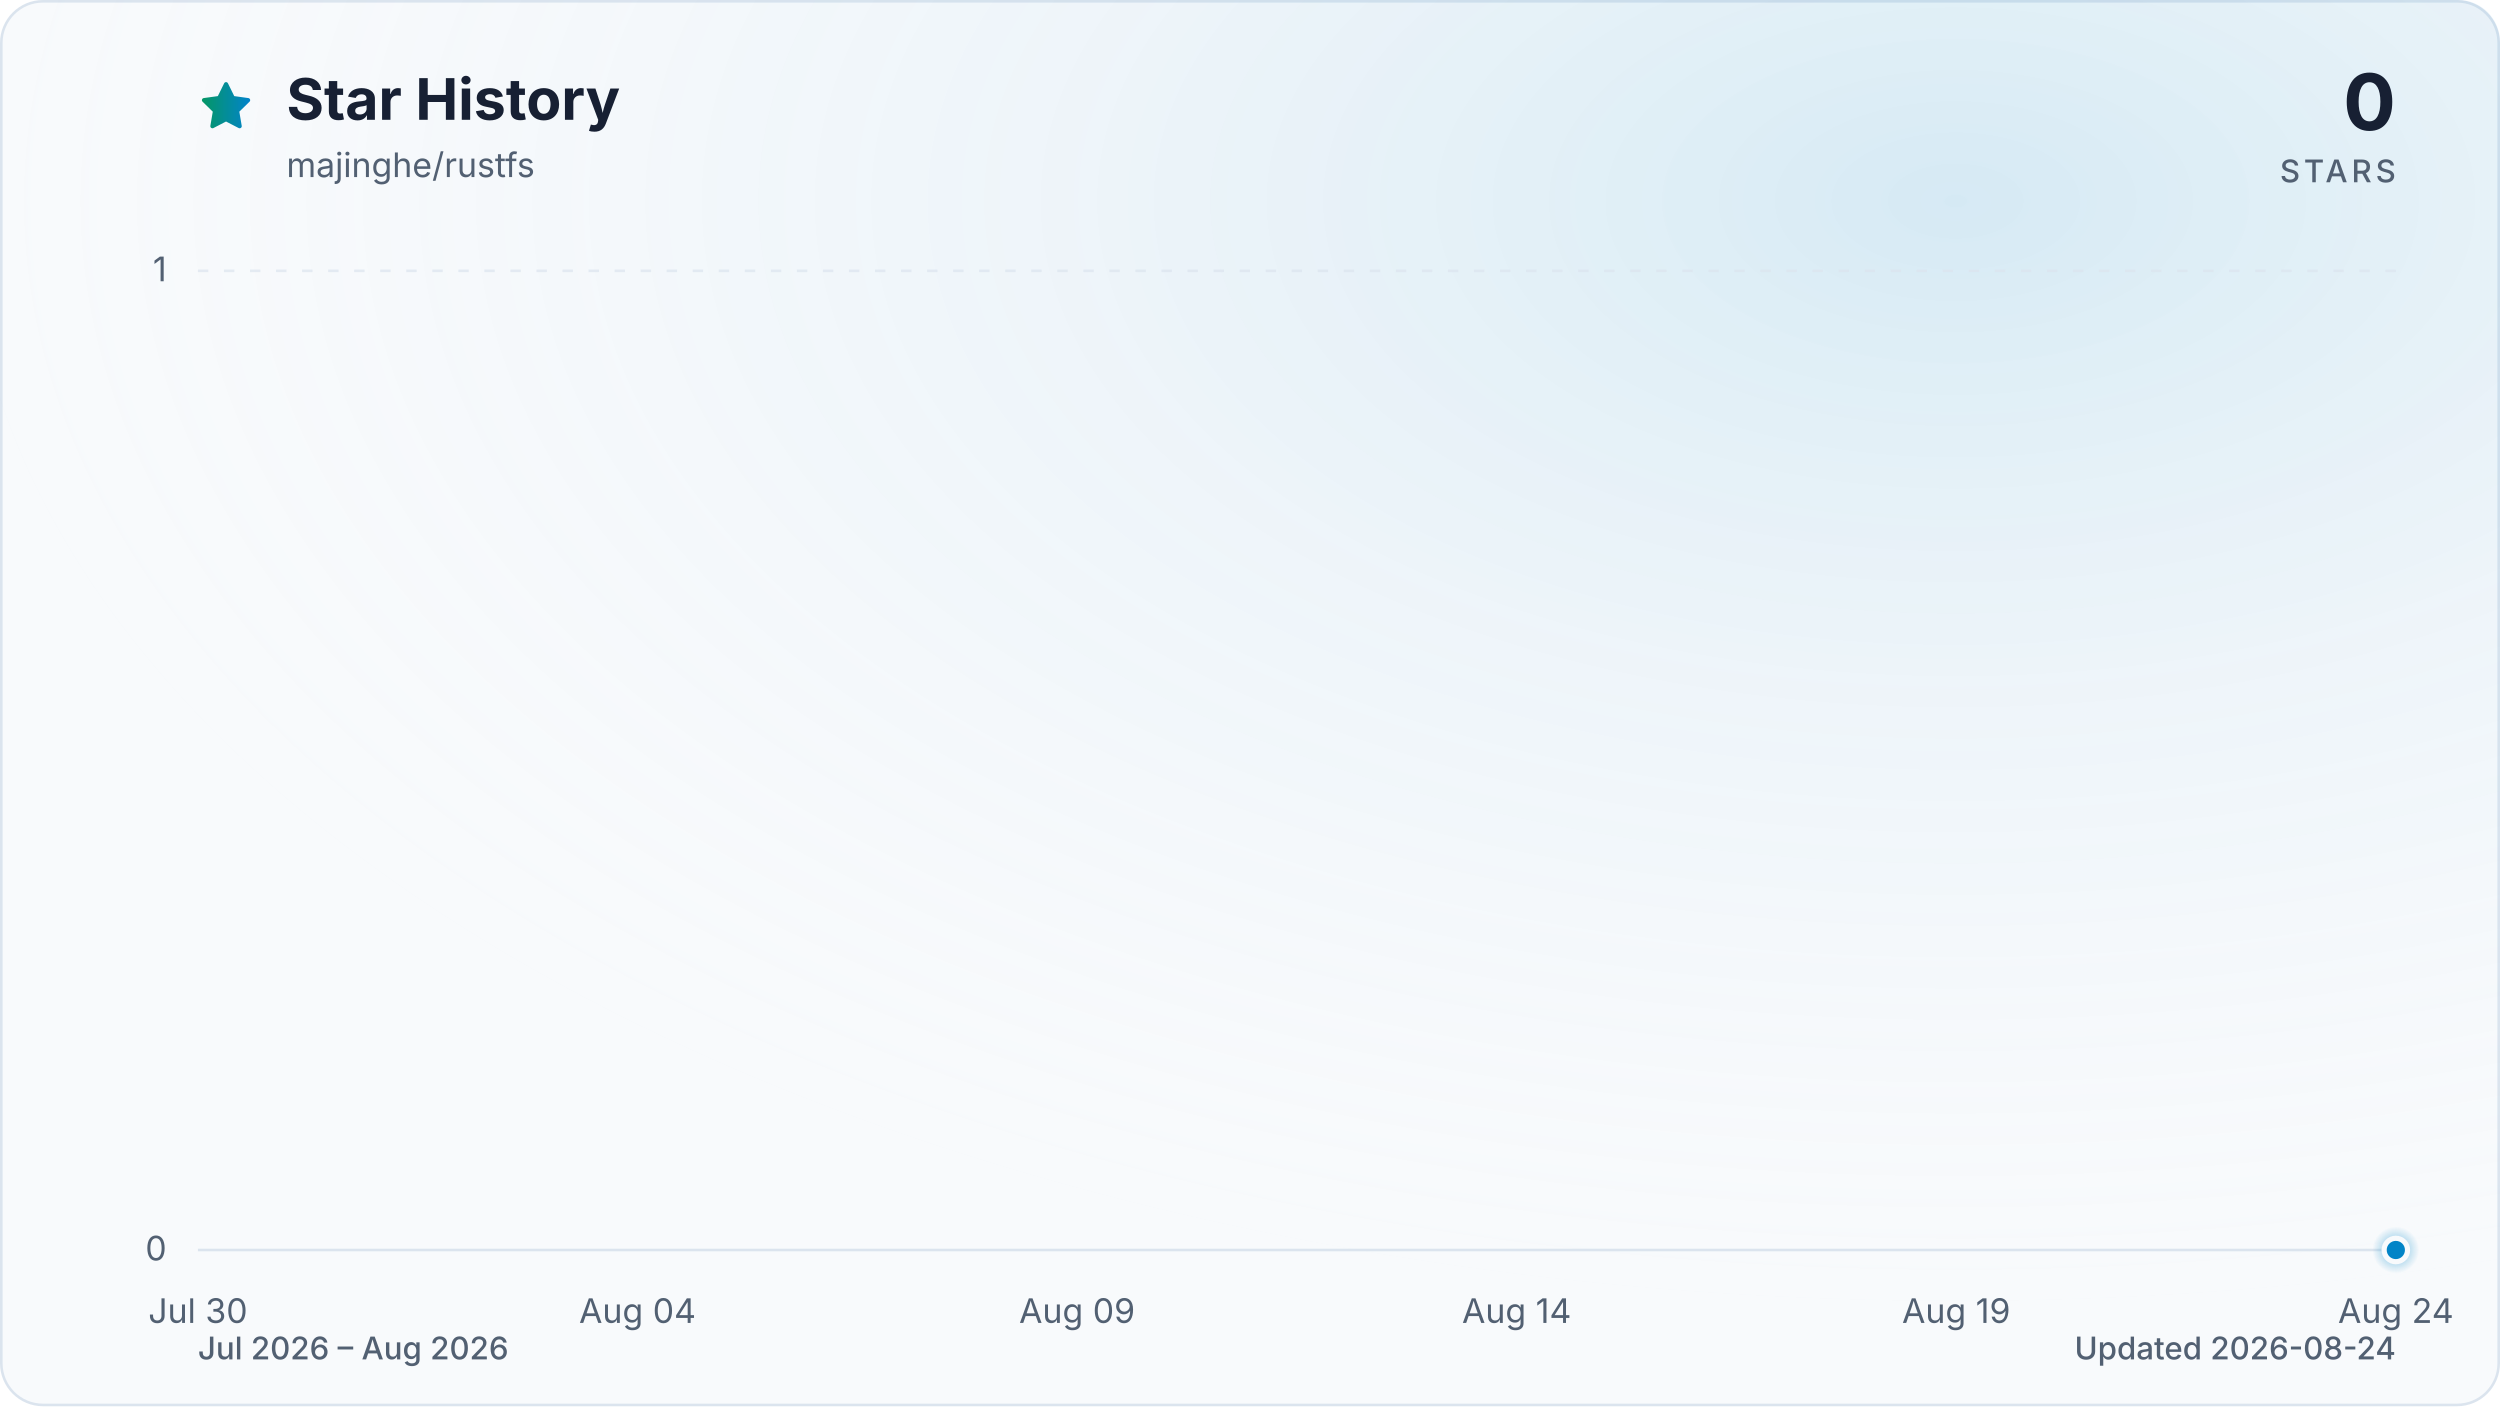
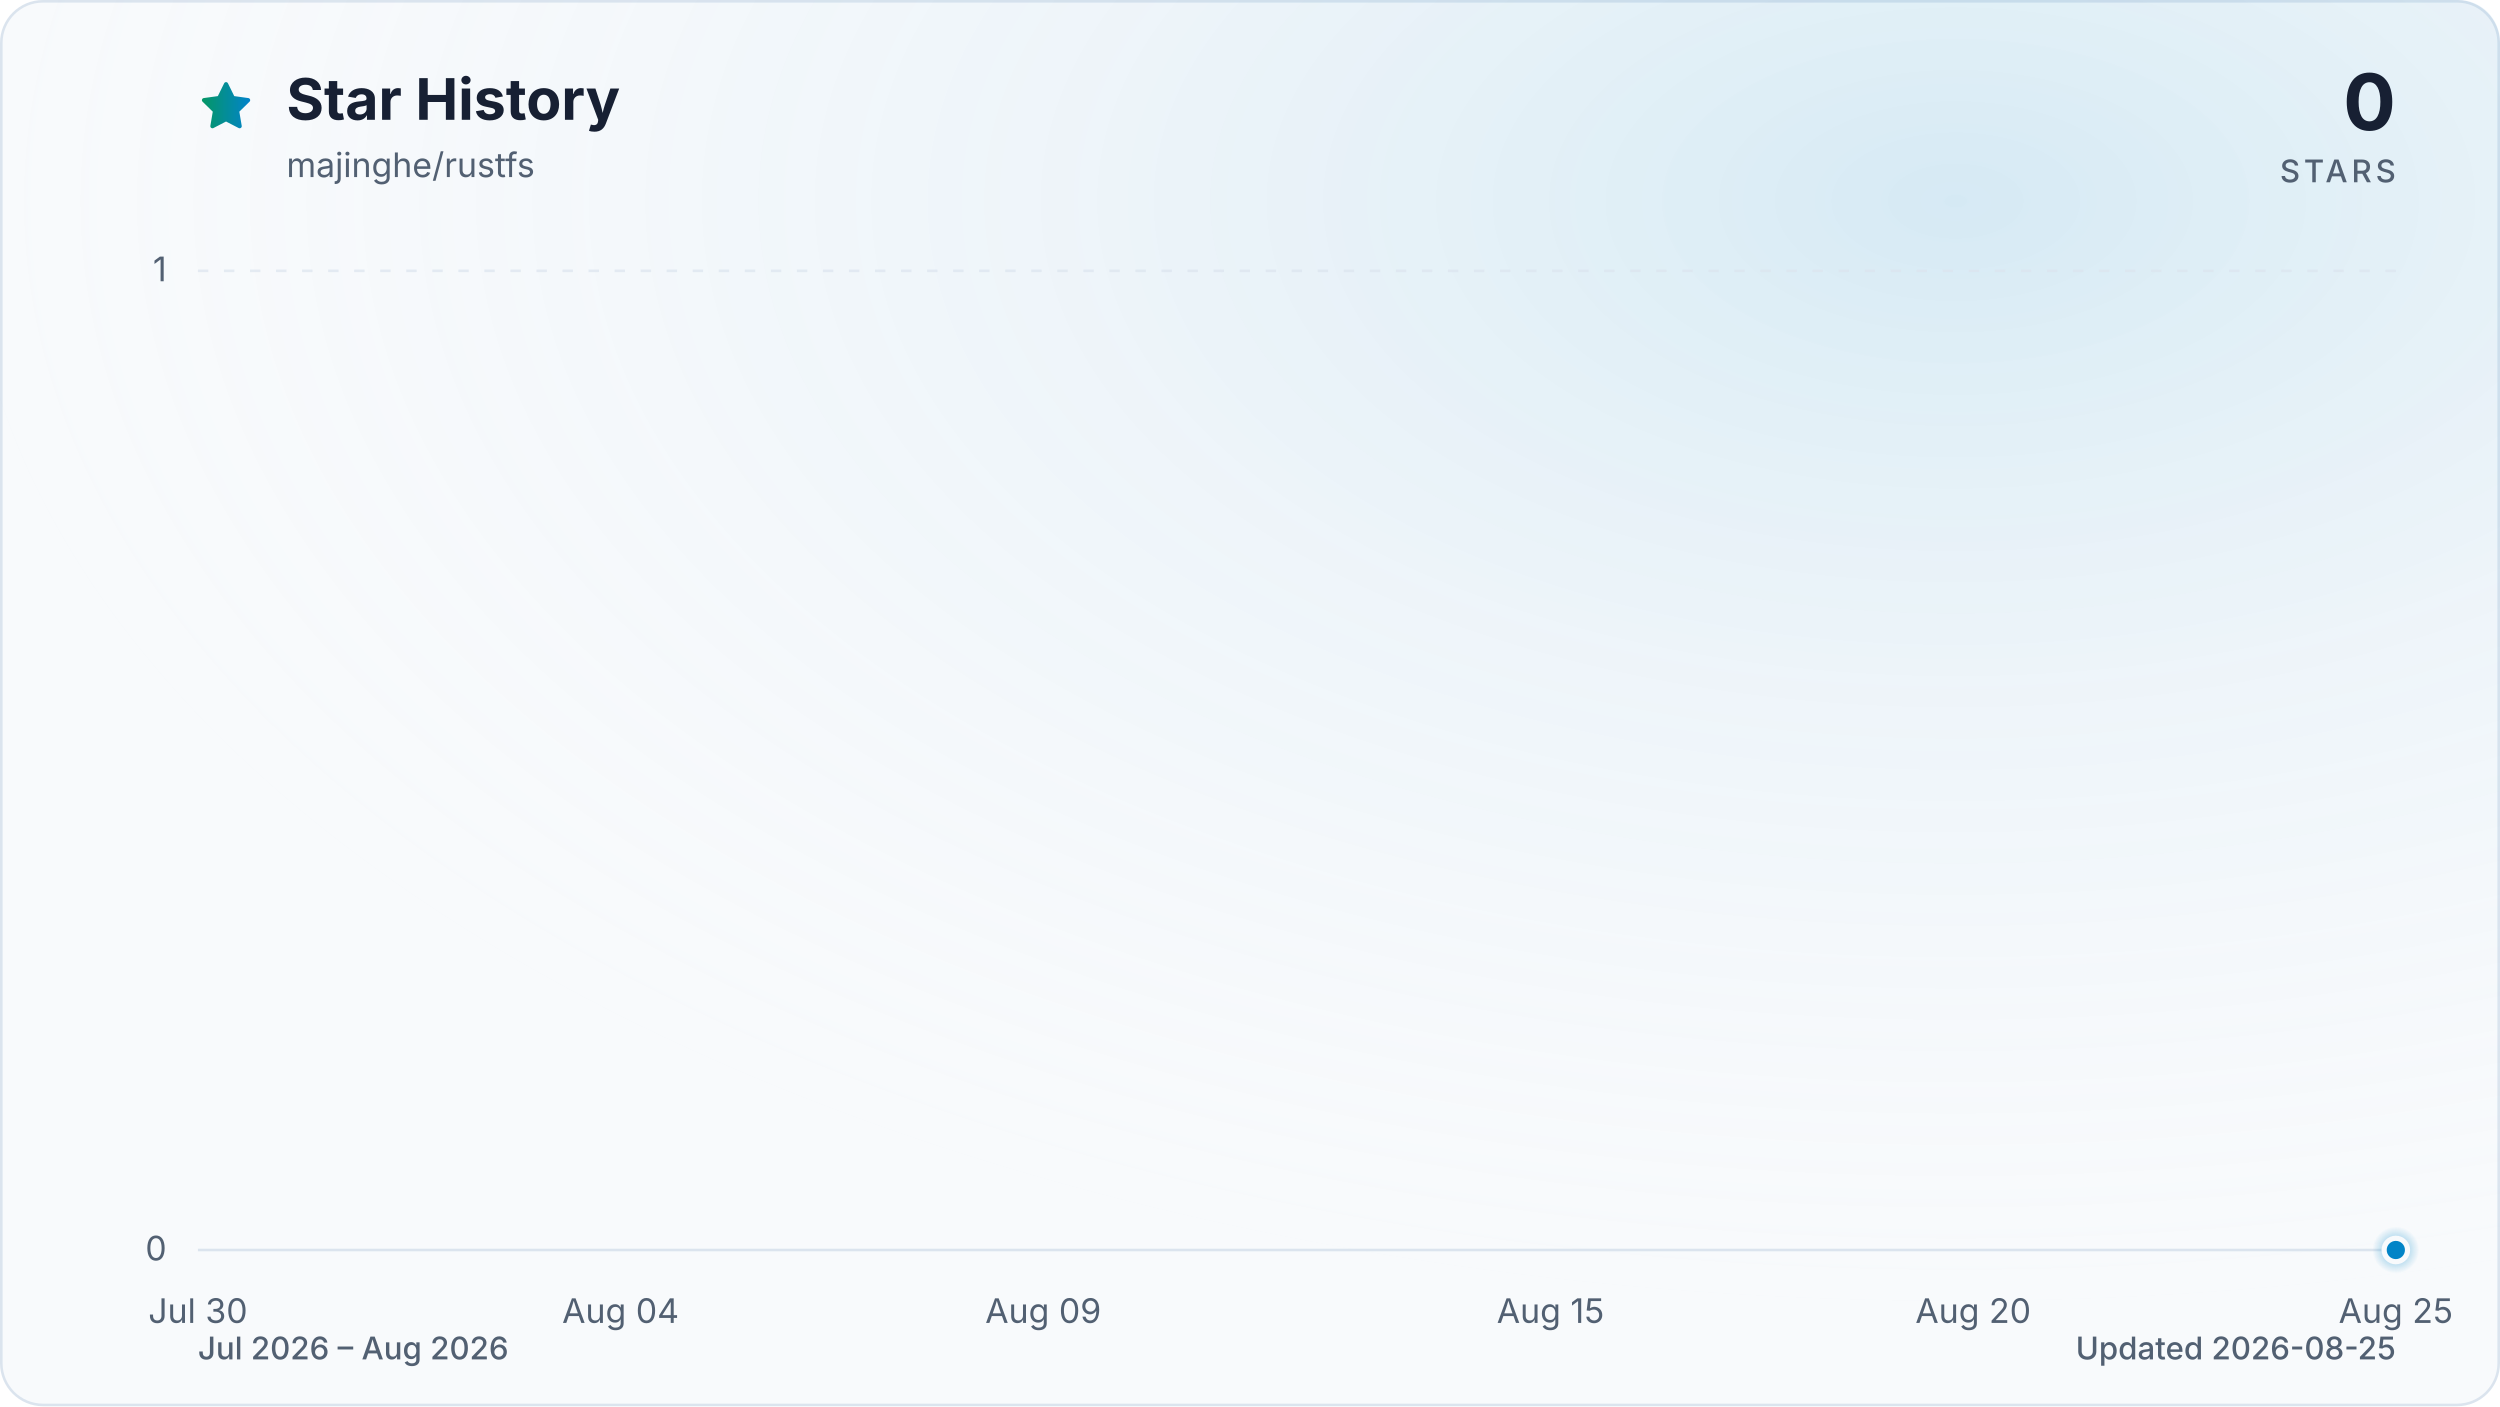
<svg xmlns="http://www.w3.org/2000/svg" viewBox="0 0 960 540" role="img" aria-labelledby="title description" data-style="gradient" data-variant="glow" data-animated="true">
  <defs>
    <linearGradient id="trend" x1="0" y1="0" x2="1" y2="0">
      <stop offset="0%" stop-color="#059669" />
      <stop offset="100%" stop-color="#0284c7" />
    </linearGradient>
    <linearGradient id="area" x1="0" y1="0" x2="0" y2="1">
      <stop offset="0%" stop-color="#059669" stop-opacity="0.30" />
      <stop offset="55%" stop-color="#0284c7" stop-opacity="0.10" />
      <stop offset="100%" stop-color="#0284c7" stop-opacity="0.01" />
    </linearGradient>
    <radialGradient id="marker-halo" cx="50%" cy="50%" r="50%">
      <stop offset="0%" stop-color="#0284c7" stop-opacity="0.55" />
      <stop offset="100%" stop-color="#0284c7" stop-opacity="0" />
    </radialGradient>
    <radialGradient id="surface-glow" cx="78%" cy="14%" r="80%">
      <stop offset="0%" stop-color="#0284c7" stop-opacity="0.14" />
      <stop offset="100%" stop-color="#f8fafc" stop-opacity="0" />
    </radialGradient>
    <filter id="trend-glow" x="-20%" y="-20%" width="140%" height="140%">
      <feGaussianBlur stdDeviation="7" />
    </filter>
  </defs>
  <style>
.trend-enter{transform-box:fill-box;transform-origin:center;animation:trend-enter 520ms cubic-bezier(0.16,1,0.3,1)}
.marker-enter{transform-box:fill-box;transform-origin:center;animation:marker-enter 320ms cubic-bezier(0.16,1,0.3,1) 200ms both}
.marker-pulse{transform-box:fill-box;transform-origin:center;animation:marker-pulse 2.6s ease-out infinite}
@keyframes trend-enter{from{opacity:.35;transform:translateY(10px)}to{opacity:1;transform:translateY(0)}}
@keyframes marker-enter{from{opacity:0;transform:scale(.4)}to{opacity:1;transform:scale(1)}}
@keyframes marker-pulse{0%{opacity:.5;transform:scale(.7)}70%,100%{opacity:0;transform:scale(2.1)}}
@media (prefers-reduced-motion:reduce){.trend-enter,.marker-enter,.marker-pulse{animation:none!important}}
@media (prefers-reduced-motion:reduce){.marker-pulse{opacity:0}}
</style>
  <rect x="0.5" y="0.5" width="959" height="539" fill="#f8fafc" stroke="#dbe4ee" stroke-width="1" rx="16" />
  <rect width="960" height="540" fill="url(#surface-glow)" rx="16" />
  <path d="M12 2.6l2.9 5.9 6.5.9-4.7 4.6 1.1 6.5-5.8-3-5.8 3 1.1-6.5-4.7-4.6 6.5-.9L12 2.6Z" transform="translate(76 30) scale(.9)" fill="url(#trend)" stroke="url(#trend)" stroke-width="1.8" stroke-linejoin="round" aria-hidden="true" />
  <text x="110" y="46" fill="#172033" font-family="ui-sans-serif, system-ui, -apple-system, BlinkMacSystemFont, 'Segoe UI', sans-serif" font-size="22" font-weight="700">Star History</text>
  <text x="110" y="68" fill="#526072" font-family="ui-sans-serif, system-ui, -apple-system, BlinkMacSystemFont, 'Segoe UI', sans-serif" font-size="13">majinghe/rustfs</text>
  <text x="920" y="50" fill="#172033" font-family="ui-sans-serif, system-ui, -apple-system, BlinkMacSystemFont, 'Segoe UI', sans-serif" font-size="30" font-weight="700" text-anchor="end">0</text>
  <text x="920" y="70" fill="#526072" font-family="ui-sans-serif, system-ui, -apple-system, BlinkMacSystemFont, 'Segoe UI', sans-serif" font-size="12" font-weight="500" letter-spacing="1.5" text-anchor="end">STARS</text>
  <line x1="76" y1="480.0" x2="920" y2="480.0" stroke="#dbe4ee" stroke-width="1" stroke-dasharray="0" opacity="1" />
  <text x="64" y="484.0" fill="#526072" font-family="ui-sans-serif, system-ui, -apple-system, BlinkMacSystemFont, 'Segoe UI', sans-serif" font-size="13" text-anchor="end">0</text>
  <line x1="76" y1="104.0" x2="920" y2="104.0" stroke="#dbe4ee" stroke-width="1" stroke-dasharray="4 6" opacity="0.7" />
  <text x="64" y="108.0" fill="#526072" font-family="ui-sans-serif, system-ui, -apple-system, BlinkMacSystemFont, 'Segoe UI', sans-serif" font-size="13" text-anchor="end">1</text>
  <text x="76.0" y="508" fill="#526072" font-family="ui-sans-serif, system-ui, -apple-system, BlinkMacSystemFont, 'Segoe UI', sans-serif" font-size="13" text-anchor="middle">Jul 30</text>
-   <text x="244.8" y="508" fill="#526072" font-family="ui-sans-serif, system-ui, -apple-system, BlinkMacSystemFont, 'Segoe UI', sans-serif" font-size="13" text-anchor="middle">Aug 04</text>
-   <text x="413.6" y="508" fill="#526072" font-family="ui-sans-serif, system-ui, -apple-system, BlinkMacSystemFont, 'Segoe UI', sans-serif" font-size="13" text-anchor="middle">Aug 09</text>
-   <text x="582.4" y="508" fill="#526072" font-family="ui-sans-serif, system-ui, -apple-system, BlinkMacSystemFont, 'Segoe UI', sans-serif" font-size="13" text-anchor="middle">Aug 14</text>
-   <text x="751.2" y="508" fill="#526072" font-family="ui-sans-serif, system-ui, -apple-system, BlinkMacSystemFont, 'Segoe UI', sans-serif" font-size="13" text-anchor="middle">Aug 19</text>
-   <text x="920.0" y="508" fill="#526072" font-family="ui-sans-serif, system-ui, -apple-system, BlinkMacSystemFont, 'Segoe UI', sans-serif" font-size="13" text-anchor="middle">Aug 24</text>
+   <text x="238.3" y="508" fill="#526072" font-family="ui-sans-serif, system-ui, -apple-system, BlinkMacSystemFont, 'Segoe UI', sans-serif" font-size="13" text-anchor="middle">Aug 04</text>
+   <text x="400.6" y="508" fill="#526072" font-family="ui-sans-serif, system-ui, -apple-system, BlinkMacSystemFont, 'Segoe UI', sans-serif" font-size="13" text-anchor="middle">Aug 09</text>
+   <text x="595.4" y="508" fill="#526072" font-family="ui-sans-serif, system-ui, -apple-system, BlinkMacSystemFont, 'Segoe UI', sans-serif" font-size="13" text-anchor="middle">Aug 15</text>
+   <text x="757.7" y="508" fill="#526072" font-family="ui-sans-serif, system-ui, -apple-system, BlinkMacSystemFont, 'Segoe UI', sans-serif" font-size="13" text-anchor="middle">Aug 20</text>
+   <text x="920.0" y="508" fill="#526072" font-family="ui-sans-serif, system-ui, -apple-system, BlinkMacSystemFont, 'Segoe UI', sans-serif" font-size="13" text-anchor="middle">Aug 25</text>
  <g class="trend-enter">
-     <path d="M 76.0 480.0 C 87.3 480.0, 98.5 480.0, 109.8 480.0 C 121.0 480.0, 132.3 480.0, 143.5 480.0 C 154.8 480.0, 166.0 480.0, 177.3 480.0 C 188.5 480.0, 199.8 480.0, 211.0 480.0 C 222.3 480.0, 233.5 480.0, 244.8 480.0 C 256.1 480.0, 267.3 480.0, 278.6 480.0 C 289.8 480.0, 301.1 480.0, 312.3 480.0 C 323.6 480.0, 334.8 480.0, 346.1 480.0 C 357.3 480.0, 368.6 480.0, 379.8 480.0 C 391.1 480.0, 402.3 480.0, 413.6 480.0 C 424.9 480.0, 436.1 480.0, 447.4 480.0 C 458.6 480.0, 469.9 480.0, 481.1 480.0 C 492.4 480.0, 503.6 480.0, 514.9 480.0 C 526.1 480.0, 537.4 480.0, 548.6 480.0 C 559.9 480.0, 571.1 480.0, 582.4 480.0 C 593.7 480.0, 604.9 480.0, 616.2 480.0 C 627.4 480.0, 638.7 480.0, 649.9 480.0 C 661.2 480.0, 672.4 480.0, 683.7 480.0 C 694.9 480.0, 706.2 480.0, 717.4 480.0 C 728.7 480.0, 739.9 480.0, 751.2 480.0 C 762.5 480.0, 773.7 480.0, 785.0 480.0 C 796.2 480.0, 807.5 480.0, 818.7 480.0 C 830.0 480.0, 841.2 480.0, 852.5 480.0 C 863.7 480.0, 875.0 480.0, 886.2 480.0 C 897.5 480.0, 908.7 480.0, 920.0 480.0 L 920.0 480.0 L 76.0 480.0 Z" fill="url(#area)" />
-     <path d="M 76.0 480.0 C 87.3 480.0, 98.5 480.0, 109.8 480.0 C 121.0 480.0, 132.3 480.0, 143.5 480.0 C 154.8 480.0, 166.0 480.0, 177.3 480.0 C 188.5 480.0, 199.8 480.0, 211.0 480.0 C 222.3 480.0, 233.5 480.0, 244.8 480.0 C 256.1 480.0, 267.3 480.0, 278.6 480.0 C 289.8 480.0, 301.1 480.0, 312.3 480.0 C 323.6 480.0, 334.8 480.0, 346.1 480.0 C 357.3 480.0, 368.6 480.0, 379.8 480.0 C 391.1 480.0, 402.3 480.0, 413.6 480.0 C 424.9 480.0, 436.1 480.0, 447.4 480.0 C 458.6 480.0, 469.9 480.0, 481.1 480.0 C 492.4 480.0, 503.6 480.0, 514.9 480.0 C 526.1 480.0, 537.4 480.0, 548.6 480.0 C 559.9 480.0, 571.1 480.0, 582.4 480.0 C 593.7 480.0, 604.9 480.0, 616.2 480.0 C 627.4 480.0, 638.7 480.0, 649.9 480.0 C 661.2 480.0, 672.4 480.0, 683.7 480.0 C 694.9 480.0, 706.2 480.0, 717.4 480.0 C 728.7 480.0, 739.9 480.0, 751.2 480.0 C 762.5 480.0, 773.7 480.0, 785.0 480.0 C 796.2 480.0, 807.5 480.0, 818.7 480.0 C 830.0 480.0, 841.2 480.0, 852.5 480.0 C 863.7 480.0, 875.0 480.0, 886.2 480.0 C 897.5 480.0, 908.7 480.0, 920.0 480.0" fill="none" stroke="url(#trend)" stroke-width="12" stroke-linecap="round" stroke-linejoin="round" opacity="0.16" filter="url(#trend-glow)" />
-     <path d="M 76.0 480.0 C 87.3 480.0, 98.5 480.0, 109.8 480.0 C 121.0 480.0, 132.3 480.0, 143.5 480.0 C 154.8 480.0, 166.0 480.0, 177.3 480.0 C 188.5 480.0, 199.8 480.0, 211.0 480.0 C 222.3 480.0, 233.5 480.0, 244.8 480.0 C 256.1 480.0, 267.3 480.0, 278.6 480.0 C 289.8 480.0, 301.1 480.0, 312.3 480.0 C 323.6 480.0, 334.8 480.0, 346.1 480.0 C 357.3 480.0, 368.6 480.0, 379.8 480.0 C 391.1 480.0, 402.3 480.0, 413.6 480.0 C 424.9 480.0, 436.1 480.0, 447.4 480.0 C 458.6 480.0, 469.9 480.0, 481.1 480.0 C 492.4 480.0, 503.6 480.0, 514.9 480.0 C 526.1 480.0, 537.4 480.0, 548.6 480.0 C 559.9 480.0, 571.1 480.0, 582.4 480.0 C 593.7 480.0, 604.9 480.0, 616.2 480.0 C 627.4 480.0, 638.7 480.0, 649.9 480.0 C 661.2 480.0, 672.4 480.0, 683.7 480.0 C 694.9 480.0, 706.2 480.0, 717.4 480.0 C 728.7 480.0, 739.9 480.0, 751.2 480.0 C 762.5 480.0, 773.7 480.0, 785.0 480.0 C 796.2 480.0, 807.5 480.0, 818.7 480.0 C 830.0 480.0, 841.2 480.0, 852.5 480.0 C 863.7 480.0, 875.0 480.0, 886.2 480.0 C 897.5 480.0, 908.7 480.0, 920.0 480.0" fill="none" stroke="url(#trend)" stroke-width="3" stroke-linecap="round" stroke-linejoin="round" />
+     <path d="M 76.0 480.0 C 86.8 480.0, 97.6 480.0, 108.5 480.0 C 119.3 480.0, 130.1 480.0, 140.9 480.0 C 151.7 480.0, 162.6 480.0, 173.4 480.0 C 184.2 480.0, 195.0 480.0, 205.8 480.0 C 216.7 480.0, 227.5 480.0, 238.3 480.0 C 249.1 480.0, 259.9 480.0, 270.8 480.0 C 281.6 480.0, 292.4 480.0, 303.2 480.0 C 314.1 480.0, 324.9 480.0, 335.7 480.0 C 346.5 480.0, 357.3 480.0, 368.2 480.0 C 379.0 480.0, 389.8 480.0, 400.6 480.0 C 411.4 480.0, 422.3 480.0, 433.1 480.0 C 443.9 480.0, 454.7 480.0, 465.5 480.0 C 476.4 480.0, 487.2 480.0, 498.0 480.0 C 508.8 480.0, 519.6 480.0, 530.5 480.0 C 541.3 480.0, 552.1 480.0, 562.9 480.0 C 573.7 480.0, 584.6 480.0, 595.4 480.0 C 606.2 480.0, 617.0 480.0, 627.8 480.0 C 638.7 480.0, 649.5 480.0, 660.3 480.0 C 671.1 480.0, 681.9 480.0, 692.8 480.0 C 703.6 480.0, 714.4 480.0, 725.2 480.0 C 736.1 480.0, 746.9 480.0, 757.7 480.0 C 768.5 480.0, 779.3 480.0, 790.2 480.0 C 801.0 480.0, 811.8 480.0, 822.6 480.0 C 833.4 480.0, 844.3 480.0, 855.1 480.0 C 865.9 480.0, 876.7 480.0, 887.5 480.0 C 898.4 480.0, 909.2 480.0, 920.0 480.0 L 920.0 480.0 L 76.0 480.0 Z" fill="url(#area)" />
+     <path d="M 76.0 480.0 C 86.8 480.0, 97.6 480.0, 108.5 480.0 C 119.3 480.0, 130.1 480.0, 140.9 480.0 C 151.7 480.0, 162.6 480.0, 173.4 480.0 C 184.2 480.0, 195.0 480.0, 205.8 480.0 C 216.7 480.0, 227.5 480.0, 238.3 480.0 C 249.1 480.0, 259.9 480.0, 270.8 480.0 C 281.6 480.0, 292.4 480.0, 303.2 480.0 C 314.1 480.0, 324.9 480.0, 335.7 480.0 C 346.5 480.0, 357.3 480.0, 368.2 480.0 C 379.0 480.0, 389.8 480.0, 400.6 480.0 C 411.4 480.0, 422.3 480.0, 433.1 480.0 C 443.9 480.0, 454.7 480.0, 465.5 480.0 C 476.4 480.0, 487.2 480.0, 498.0 480.0 C 508.8 480.0, 519.6 480.0, 530.5 480.0 C 541.3 480.0, 552.1 480.0, 562.9 480.0 C 573.7 480.0, 584.6 480.0, 595.4 480.0 C 606.2 480.0, 617.0 480.0, 627.8 480.0 C 638.7 480.0, 649.5 480.0, 660.3 480.0 C 671.1 480.0, 681.9 480.0, 692.8 480.0 C 703.6 480.0, 714.4 480.0, 725.2 480.0 C 736.1 480.0, 746.9 480.0, 757.7 480.0 C 768.5 480.0, 779.3 480.0, 790.2 480.0 C 801.0 480.0, 811.8 480.0, 822.6 480.0 C 833.4 480.0, 844.3 480.0, 855.1 480.0 C 865.9 480.0, 876.7 480.0, 887.5 480.0 C 898.4 480.0, 909.2 480.0, 920.0 480.0" fill="none" stroke="url(#trend)" stroke-width="12" stroke-linecap="round" stroke-linejoin="round" opacity="0.16" filter="url(#trend-glow)" />
+     <path d="M 76.0 480.0 C 86.8 480.0, 97.6 480.0, 108.5 480.0 C 119.3 480.0, 130.1 480.0, 140.9 480.0 C 151.7 480.0, 162.6 480.0, 173.4 480.0 C 184.2 480.0, 195.0 480.0, 205.8 480.0 C 216.7 480.0, 227.5 480.0, 238.3 480.0 C 249.1 480.0, 259.9 480.0, 270.8 480.0 C 281.6 480.0, 292.4 480.0, 303.2 480.0 C 314.1 480.0, 324.9 480.0, 335.7 480.0 C 346.5 480.0, 357.3 480.0, 368.2 480.0 C 379.0 480.0, 389.8 480.0, 400.6 480.0 C 411.4 480.0, 422.3 480.0, 433.1 480.0 C 443.9 480.0, 454.7 480.0, 465.5 480.0 C 476.4 480.0, 487.2 480.0, 498.0 480.0 C 508.8 480.0, 519.6 480.0, 530.5 480.0 C 541.3 480.0, 552.1 480.0, 562.9 480.0 C 573.7 480.0, 584.6 480.0, 595.4 480.0 C 606.2 480.0, 617.0 480.0, 627.8 480.0 C 638.7 480.0, 649.5 480.0, 660.3 480.0 C 671.1 480.0, 681.9 480.0, 692.8 480.0 C 703.6 480.0, 714.4 480.0, 725.2 480.0 C 736.1 480.0, 746.9 480.0, 757.7 480.0 C 768.5 480.0, 779.3 480.0, 790.2 480.0 C 801.0 480.0, 811.8 480.0, 822.6 480.0 C 833.4 480.0, 844.3 480.0, 855.1 480.0 C 865.9 480.0, 876.7 480.0, 887.5 480.0 C 898.4 480.0, 909.2 480.0, 920.0 480.0" fill="none" stroke="url(#trend)" stroke-width="3" stroke-linecap="round" stroke-linejoin="round" />
  </g>
  <g class="marker-enter">
    <circle class="marker-pulse" cx="920.0" cy="480.0" r="9" fill="url(#marker-halo)" />
    <circle cx="920.0" cy="480.0" r="4.5" fill="#0284c7" stroke="#f8fafc" stroke-width="2" />
  </g>
  <text x="76" y="522" fill="#526072" font-family="ui-sans-serif, system-ui, -apple-system, BlinkMacSystemFont, 'Segoe UI', sans-serif" font-size="12" font-weight="500">Jul 2026 – Aug 2026</text>
-   <text x="920" y="522" fill="#526072" font-family="ui-sans-serif, system-ui, -apple-system, BlinkMacSystemFont, 'Segoe UI', sans-serif" font-size="12" font-weight="500" text-anchor="end">Updated 2026-08-24</text>
+   <text x="920" y="522" fill="#526072" font-family="ui-sans-serif, system-ui, -apple-system, BlinkMacSystemFont, 'Segoe UI', sans-serif" font-size="12" font-weight="500" text-anchor="end">Updated 2026-08-25</text>
</svg>
